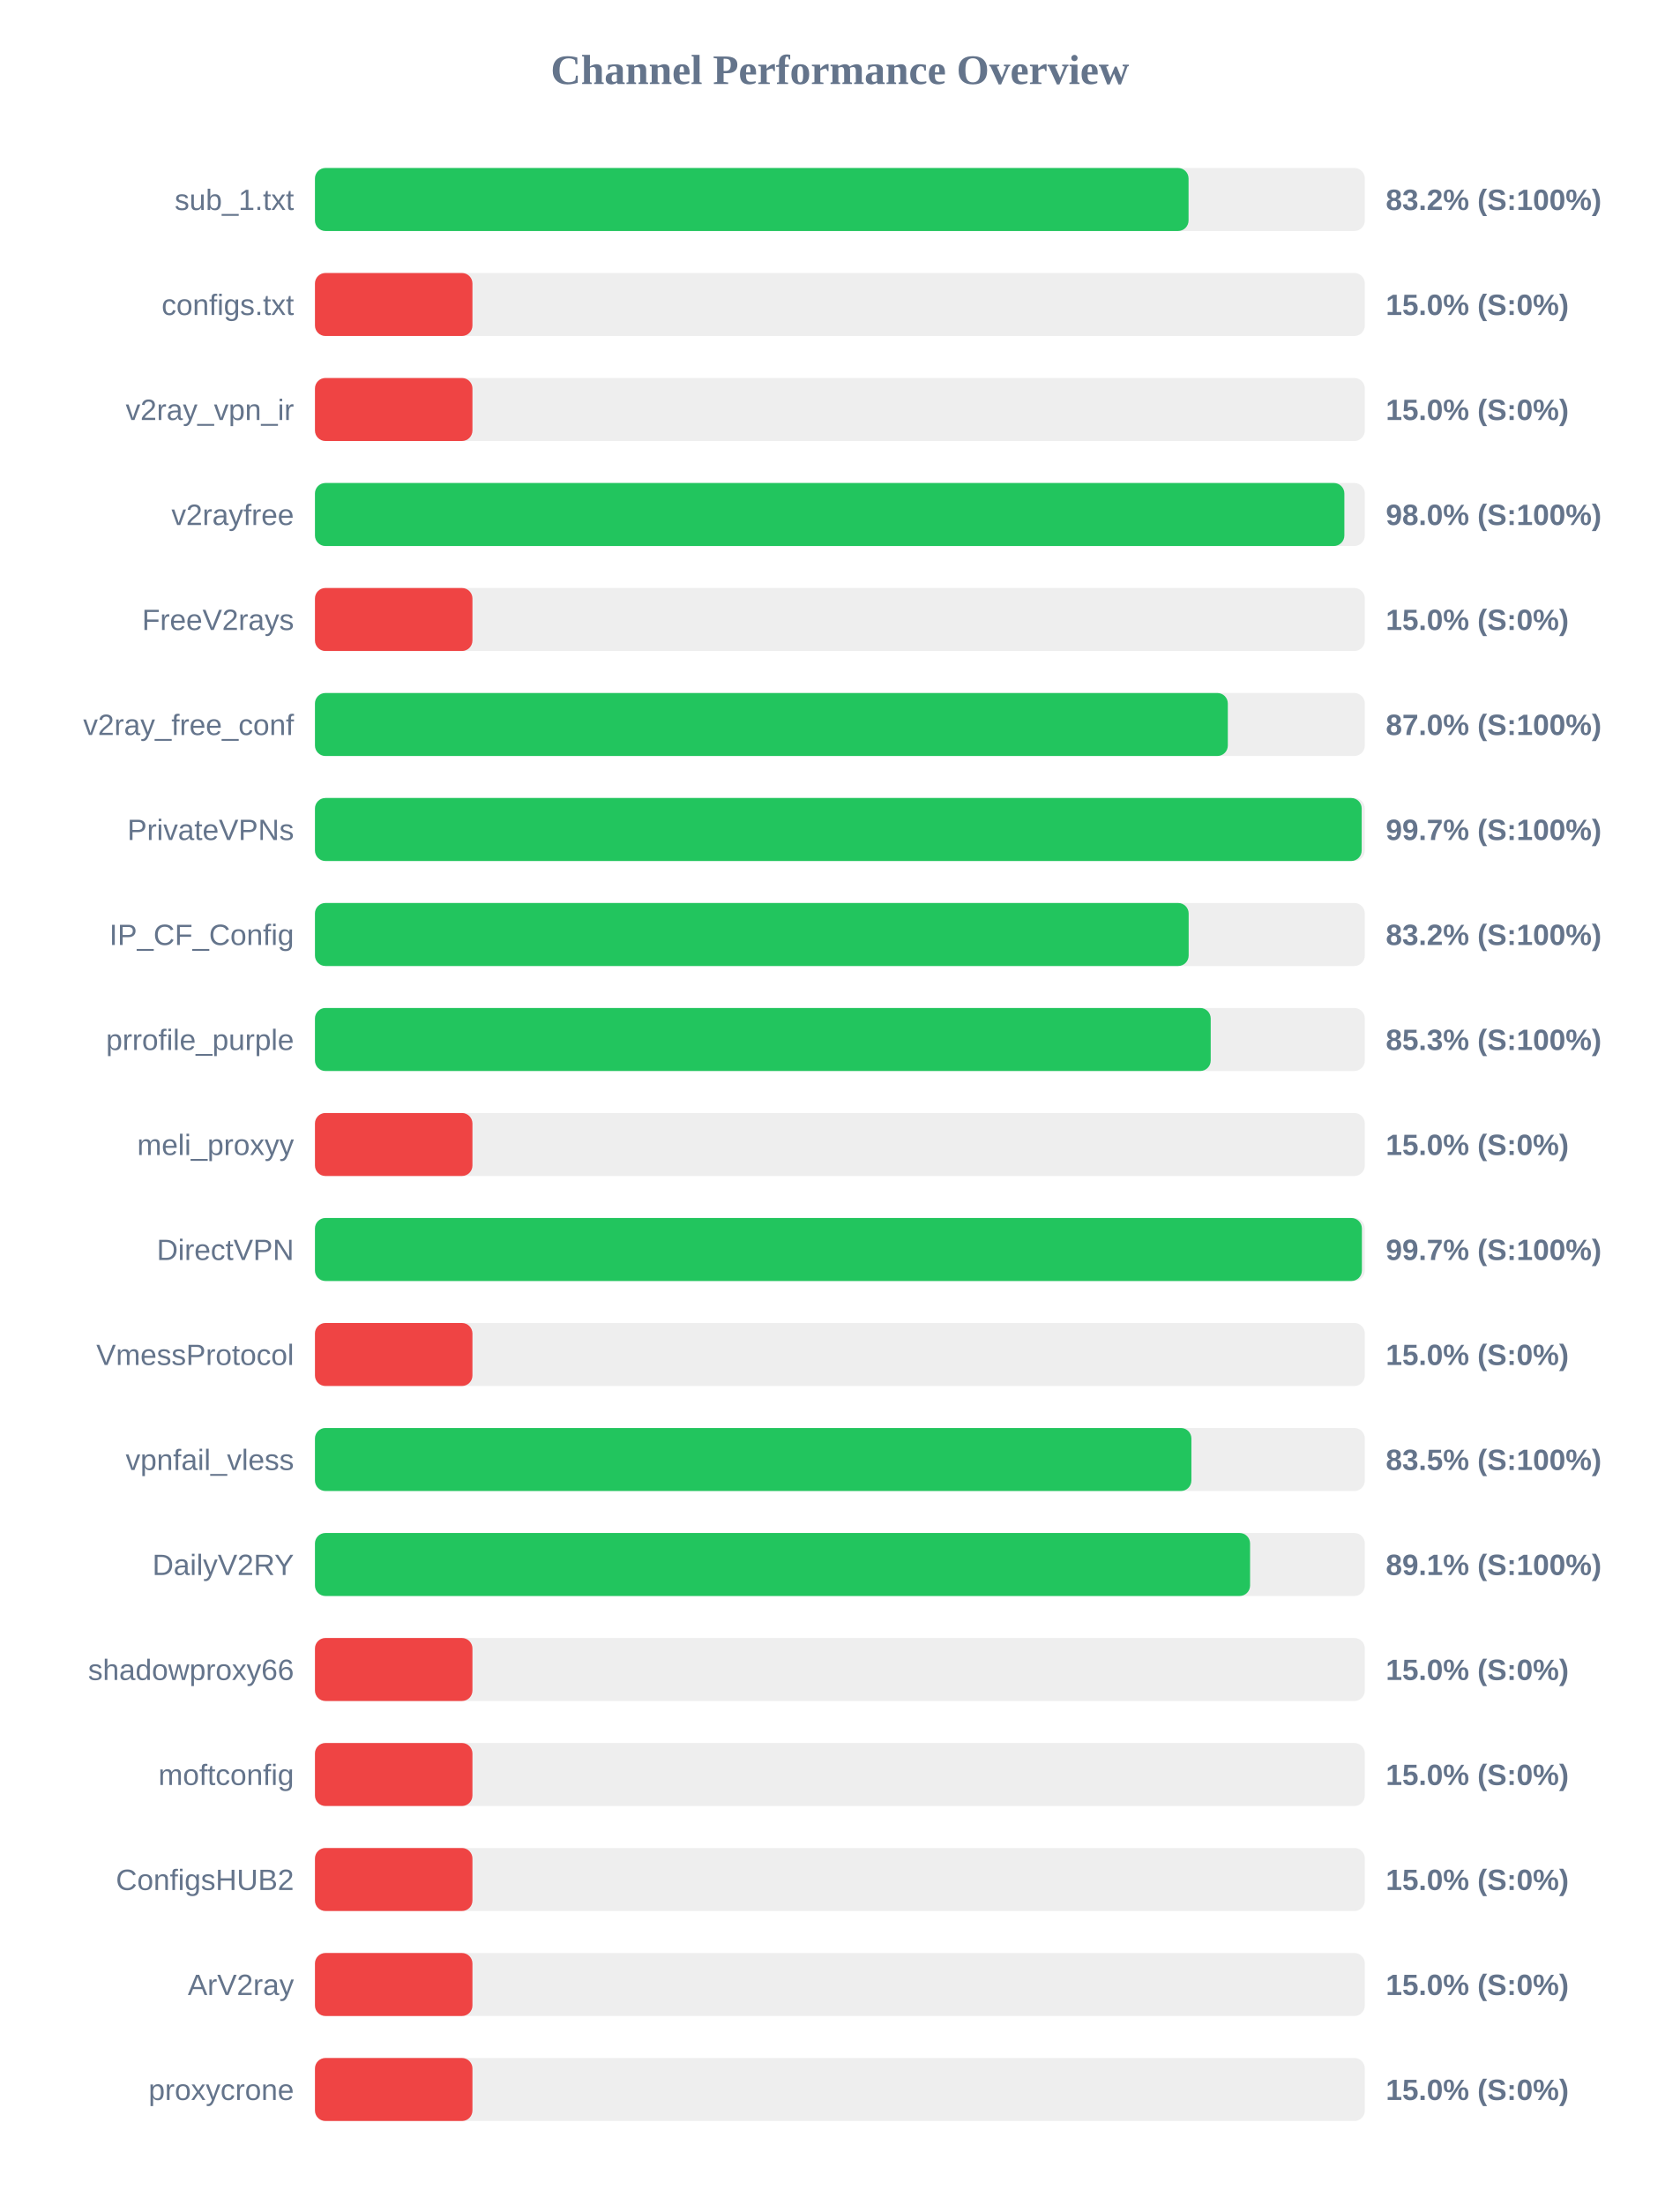
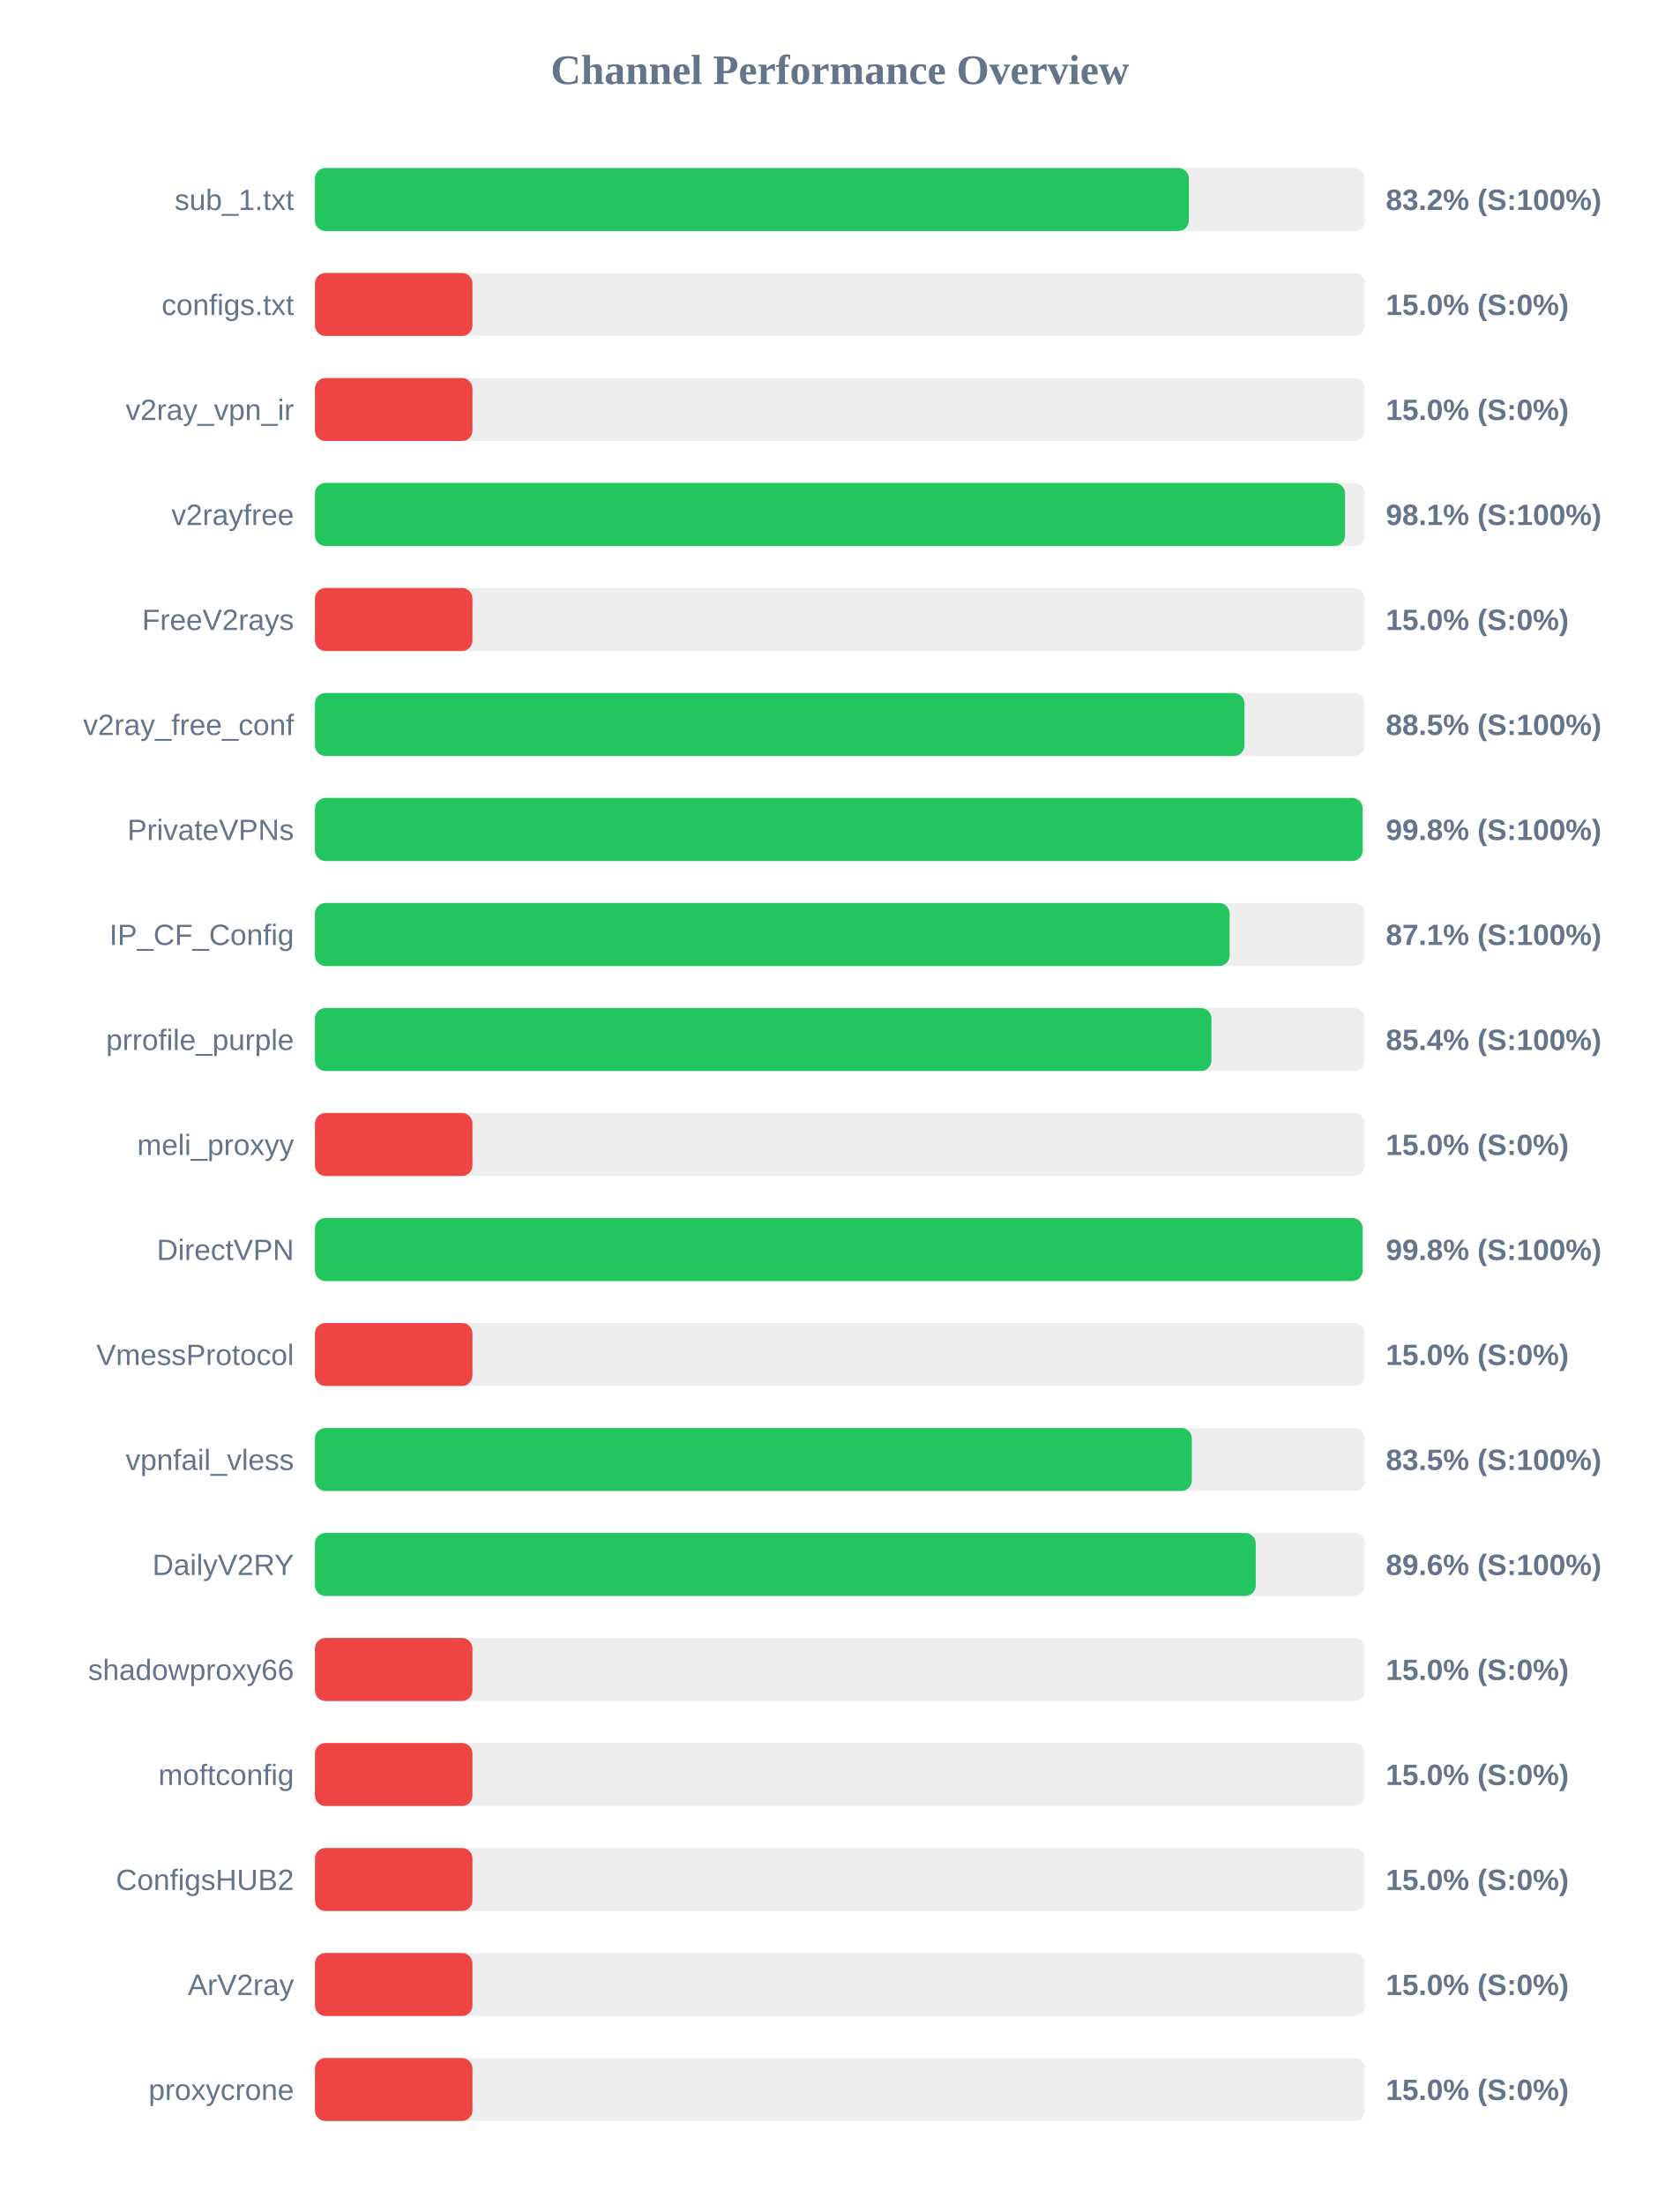
<svg xmlns="http://www.w3.org/2000/svg" width="800" height="1050" version="1.1">
  <style>
        .row { font: 14px Arial; fill: #64748b; }
        .score { font: bold 14px Arial; fill: #64748b; }
    </style>
  <text x="400" y="40" text-anchor="middle" font-size="20px" font-weight="bold" fill="#64748b">Channel Performance Overview</text>
  <rect x="150" y="80" width="500" height="30" fill="#eee" rx="5" />
-   <rect x="150" y="80" width="416.05" height="30" fill="#22c55e" rx="5" />
+   <rect x="150" y="80" width="416.2" height="30" fill="#22c55e" rx="5" />
  <text x="140" y="100" text-anchor="end" class="row">sub_1.txt</text>
  <text x="660" y="100" text-anchor="start" class="score">83.2% (S:100%)</text>
  <rect x="150" y="130" width="500" height="30" fill="#eee" rx="5" />
  <rect x="150" y="130" width="75.0" height="30" fill="#ef4444" rx="5" />
  <text x="140" y="150" text-anchor="end" class="row">configs.txt</text>
  <text x="660" y="150" text-anchor="start" class="score">15.0% (S:0%)</text>
  <rect x="150" y="180" width="500" height="30" fill="#eee" rx="5" />
  <rect x="150" y="180" width="75.0" height="30" fill="#ef4444" rx="5" />
  <text x="140" y="200" text-anchor="end" class="row">v2ray_vpn_ir</text>
  <text x="660" y="200" text-anchor="start" class="score">15.0% (S:0%)</text>
  <rect x="150" y="230" width="500" height="30" fill="#eee" rx="5" />
-   <rect x="150" y="230" width="490.25" height="30" fill="#22c55e" rx="5" />
+   <rect x="150" y="230" width="490.6" height="30" fill="#22c55e" rx="5" />
  <text x="140" y="250" text-anchor="end" class="row">v2rayfree</text>
-   <text x="660" y="250" text-anchor="start" class="score">98.0% (S:100%)</text>
+   <text x="660" y="250" text-anchor="start" class="score">98.1% (S:100%)</text>
  <rect x="150" y="280" width="500" height="30" fill="#eee" rx="5" />
  <rect x="150" y="280" width="75.0" height="30" fill="#ef4444" rx="5" />
  <text x="140" y="300" text-anchor="end" class="row">FreeV2rays</text>
  <text x="660" y="300" text-anchor="start" class="score">15.0% (S:0%)</text>
  <rect x="150" y="330" width="500" height="30" fill="#eee" rx="5" />
-   <rect x="150" y="330" width="434.75" height="30" fill="#22c55e" rx="5" />
+   <rect x="150" y="330" width="442.65" height="30" fill="#22c55e" rx="5" />
  <text x="140" y="350" text-anchor="end" class="row">v2ray_free_conf</text>
-   <text x="660" y="350" text-anchor="start" class="score">87.0% (S:100%)</text>
+   <text x="660" y="350" text-anchor="start" class="score">88.5% (S:100%)</text>
  <rect x="150" y="380" width="500" height="30" fill="#eee" rx="5" />
-   <rect x="150" y="380" width="498.5" height="30" fill="#22c55e" rx="5" />
+   <rect x="150" y="380" width="498.95" height="30" fill="#22c55e" rx="5" />
  <text x="140" y="400" text-anchor="end" class="row">PrivateVPNs</text>
-   <text x="660" y="400" text-anchor="start" class="score">99.7% (S:100%)</text>
+   <text x="660" y="400" text-anchor="start" class="score">99.8% (S:100%)</text>
  <rect x="150" y="430" width="500" height="30" fill="#eee" rx="5" />
-   <rect x="150" y="430" width="416.1" height="30" fill="#22c55e" rx="5" />
+   <rect x="150" y="430" width="435.6" height="30" fill="#22c55e" rx="5" />
  <text x="140" y="450" text-anchor="end" class="row">IP_CF_Config</text>
-   <text x="660" y="450" text-anchor="start" class="score">83.2% (S:100%)</text>
+   <text x="660" y="450" text-anchor="start" class="score">87.1% (S:100%)</text>
  <rect x="150" y="480" width="500" height="30" fill="#eee" rx="5" />
-   <rect x="150" y="480" width="426.6" height="30" fill="#22c55e" rx="5" />
+   <rect x="150" y="480" width="426.95" height="30" fill="#22c55e" rx="5" />
  <text x="140" y="500" text-anchor="end" class="row">prrofile_purple</text>
-   <text x="660" y="500" text-anchor="start" class="score">85.3% (S:100%)</text>
+   <text x="660" y="500" text-anchor="start" class="score">85.4% (S:100%)</text>
  <rect x="150" y="530" width="500" height="30" fill="#eee" rx="5" />
  <rect x="150" y="530" width="75.0" height="30" fill="#ef4444" rx="5" />
  <text x="140" y="550" text-anchor="end" class="row">meli_proxyy</text>
  <text x="660" y="550" text-anchor="start" class="score">15.0% (S:0%)</text>
  <rect x="150" y="580" width="500" height="30" fill="#eee" rx="5" />
-   <rect x="150" y="580" width="498.6" height="30" fill="#22c55e" rx="5" />
+   <rect x="150" y="580" width="498.95" height="30" fill="#22c55e" rx="5" />
  <text x="140" y="600" text-anchor="end" class="row">DirectVPN</text>
-   <text x="660" y="600" text-anchor="start" class="score">99.7% (S:100%)</text>
+   <text x="660" y="600" text-anchor="start" class="score">99.8% (S:100%)</text>
  <rect x="150" y="630" width="500" height="30" fill="#eee" rx="5" />
  <rect x="150" y="630" width="75.0" height="30" fill="#ef4444" rx="5" />
  <text x="140" y="650" text-anchor="end" class="row">VmessProtocol</text>
  <text x="660" y="650" text-anchor="start" class="score">15.0% (S:0%)</text>
  <rect x="150" y="680" width="500" height="30" fill="#eee" rx="5" />
-   <rect x="150" y="680" width="417.4" height="30" fill="#22c55e" rx="5" />
+   <rect x="150" y="680" width="417.6" height="30" fill="#22c55e" rx="5" />
  <text x="140" y="700" text-anchor="end" class="row">vpnfail_vless</text>
  <text x="660" y="700" text-anchor="start" class="score">83.5% (S:100%)</text>
  <rect x="150" y="730" width="500" height="30" fill="#eee" rx="5" />
-   <rect x="150" y="730" width="445.35" height="30" fill="#22c55e" rx="5" />
+   <rect x="150" y="730" width="448.05" height="30" fill="#22c55e" rx="5" />
  <text x="140" y="750" text-anchor="end" class="row">DailyV2RY</text>
-   <text x="660" y="750" text-anchor="start" class="score">89.1% (S:100%)</text>
+   <text x="660" y="750" text-anchor="start" class="score">89.6% (S:100%)</text>
  <rect x="150" y="780" width="500" height="30" fill="#eee" rx="5" />
  <rect x="150" y="780" width="75.0" height="30" fill="#ef4444" rx="5" />
  <text x="140" y="800" text-anchor="end" class="row">shadowproxy66</text>
  <text x="660" y="800" text-anchor="start" class="score">15.0% (S:0%)</text>
  <rect x="150" y="830" width="500" height="30" fill="#eee" rx="5" />
  <rect x="150" y="830" width="75.0" height="30" fill="#ef4444" rx="5" />
  <text x="140" y="850" text-anchor="end" class="row">moftconfig</text>
  <text x="660" y="850" text-anchor="start" class="score">15.0% (S:0%)</text>
  <rect x="150" y="880" width="500" height="30" fill="#eee" rx="5" />
  <rect x="150" y="880" width="75.0" height="30" fill="#ef4444" rx="5" />
  <text x="140" y="900" text-anchor="end" class="row">ConfigsHUB2</text>
  <text x="660" y="900" text-anchor="start" class="score">15.0% (S:0%)</text>
  <rect x="150" y="930" width="500" height="30" fill="#eee" rx="5" />
  <rect x="150" y="930" width="75.0" height="30" fill="#ef4444" rx="5" />
  <text x="140" y="950" text-anchor="end" class="row">ArV2ray</text>
  <text x="660" y="950" text-anchor="start" class="score">15.0% (S:0%)</text>
  <rect x="150" y="980" width="500" height="30" fill="#eee" rx="5" />
  <rect x="150" y="980" width="75.0" height="30" fill="#ef4444" rx="5" />
  <text x="140" y="1000" text-anchor="end" class="row">proxycrone</text>
  <text x="660" y="1000" text-anchor="start" class="score">15.0% (S:0%)</text>
</svg>
